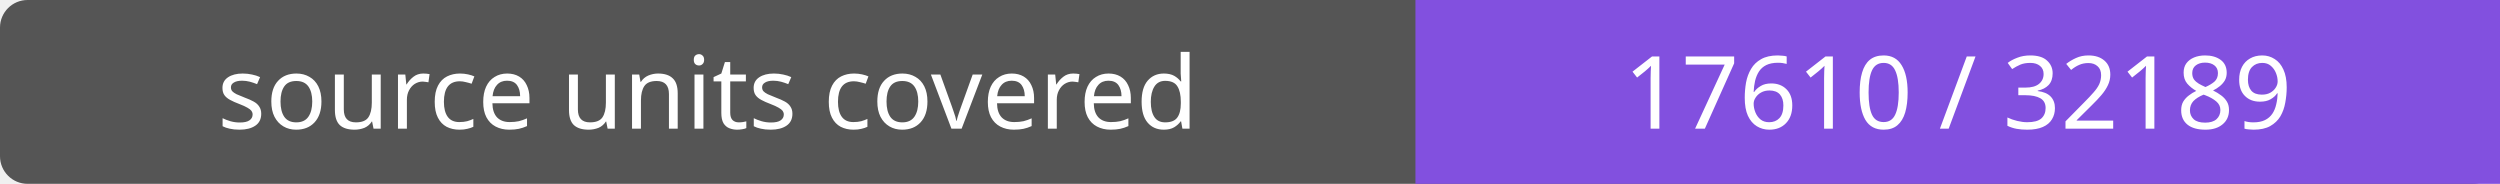
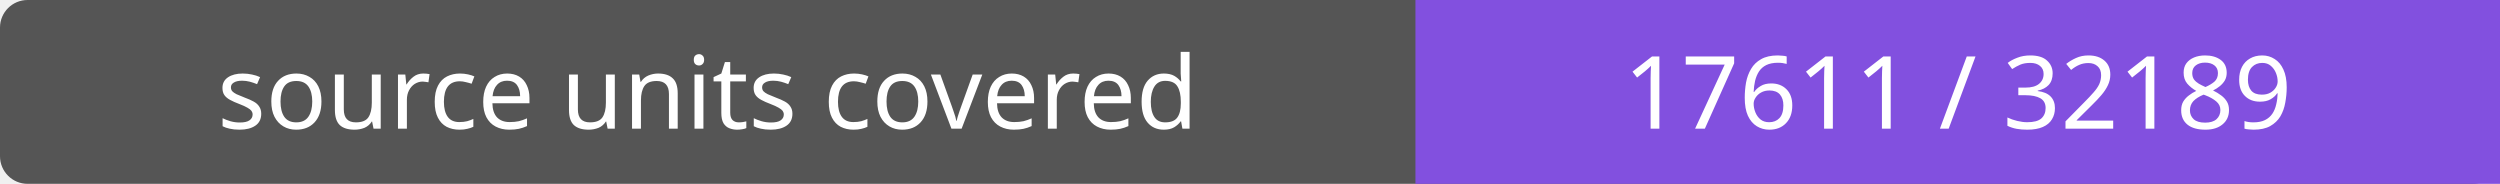
- <svg xmlns="http://www.w3.org/2000/svg" width="272" height="20" role="img" aria-label="source units covered: 17610 / 32189">
+ <svg xmlns="http://www.w3.org/2000/svg" width="272" height="20" role="img" aria-label="source units covered: 17611 / 32189">
  <rect width="272" height="20" rx="3" fill="#555" />
  <path fill="#8250df" d="M154 0h118v20H154z" />
  <g fill="#fff" text-anchor="middle" font-family="Verdana,sans-serif" font-size="11">
    <text x="77.0" y="14">source units covered</text>
-     <text x="213.0" y="14">17610 / 32189</text>
+     <text x="213.0" y="14">17611 / 32189</text>
  </g>
</svg>
